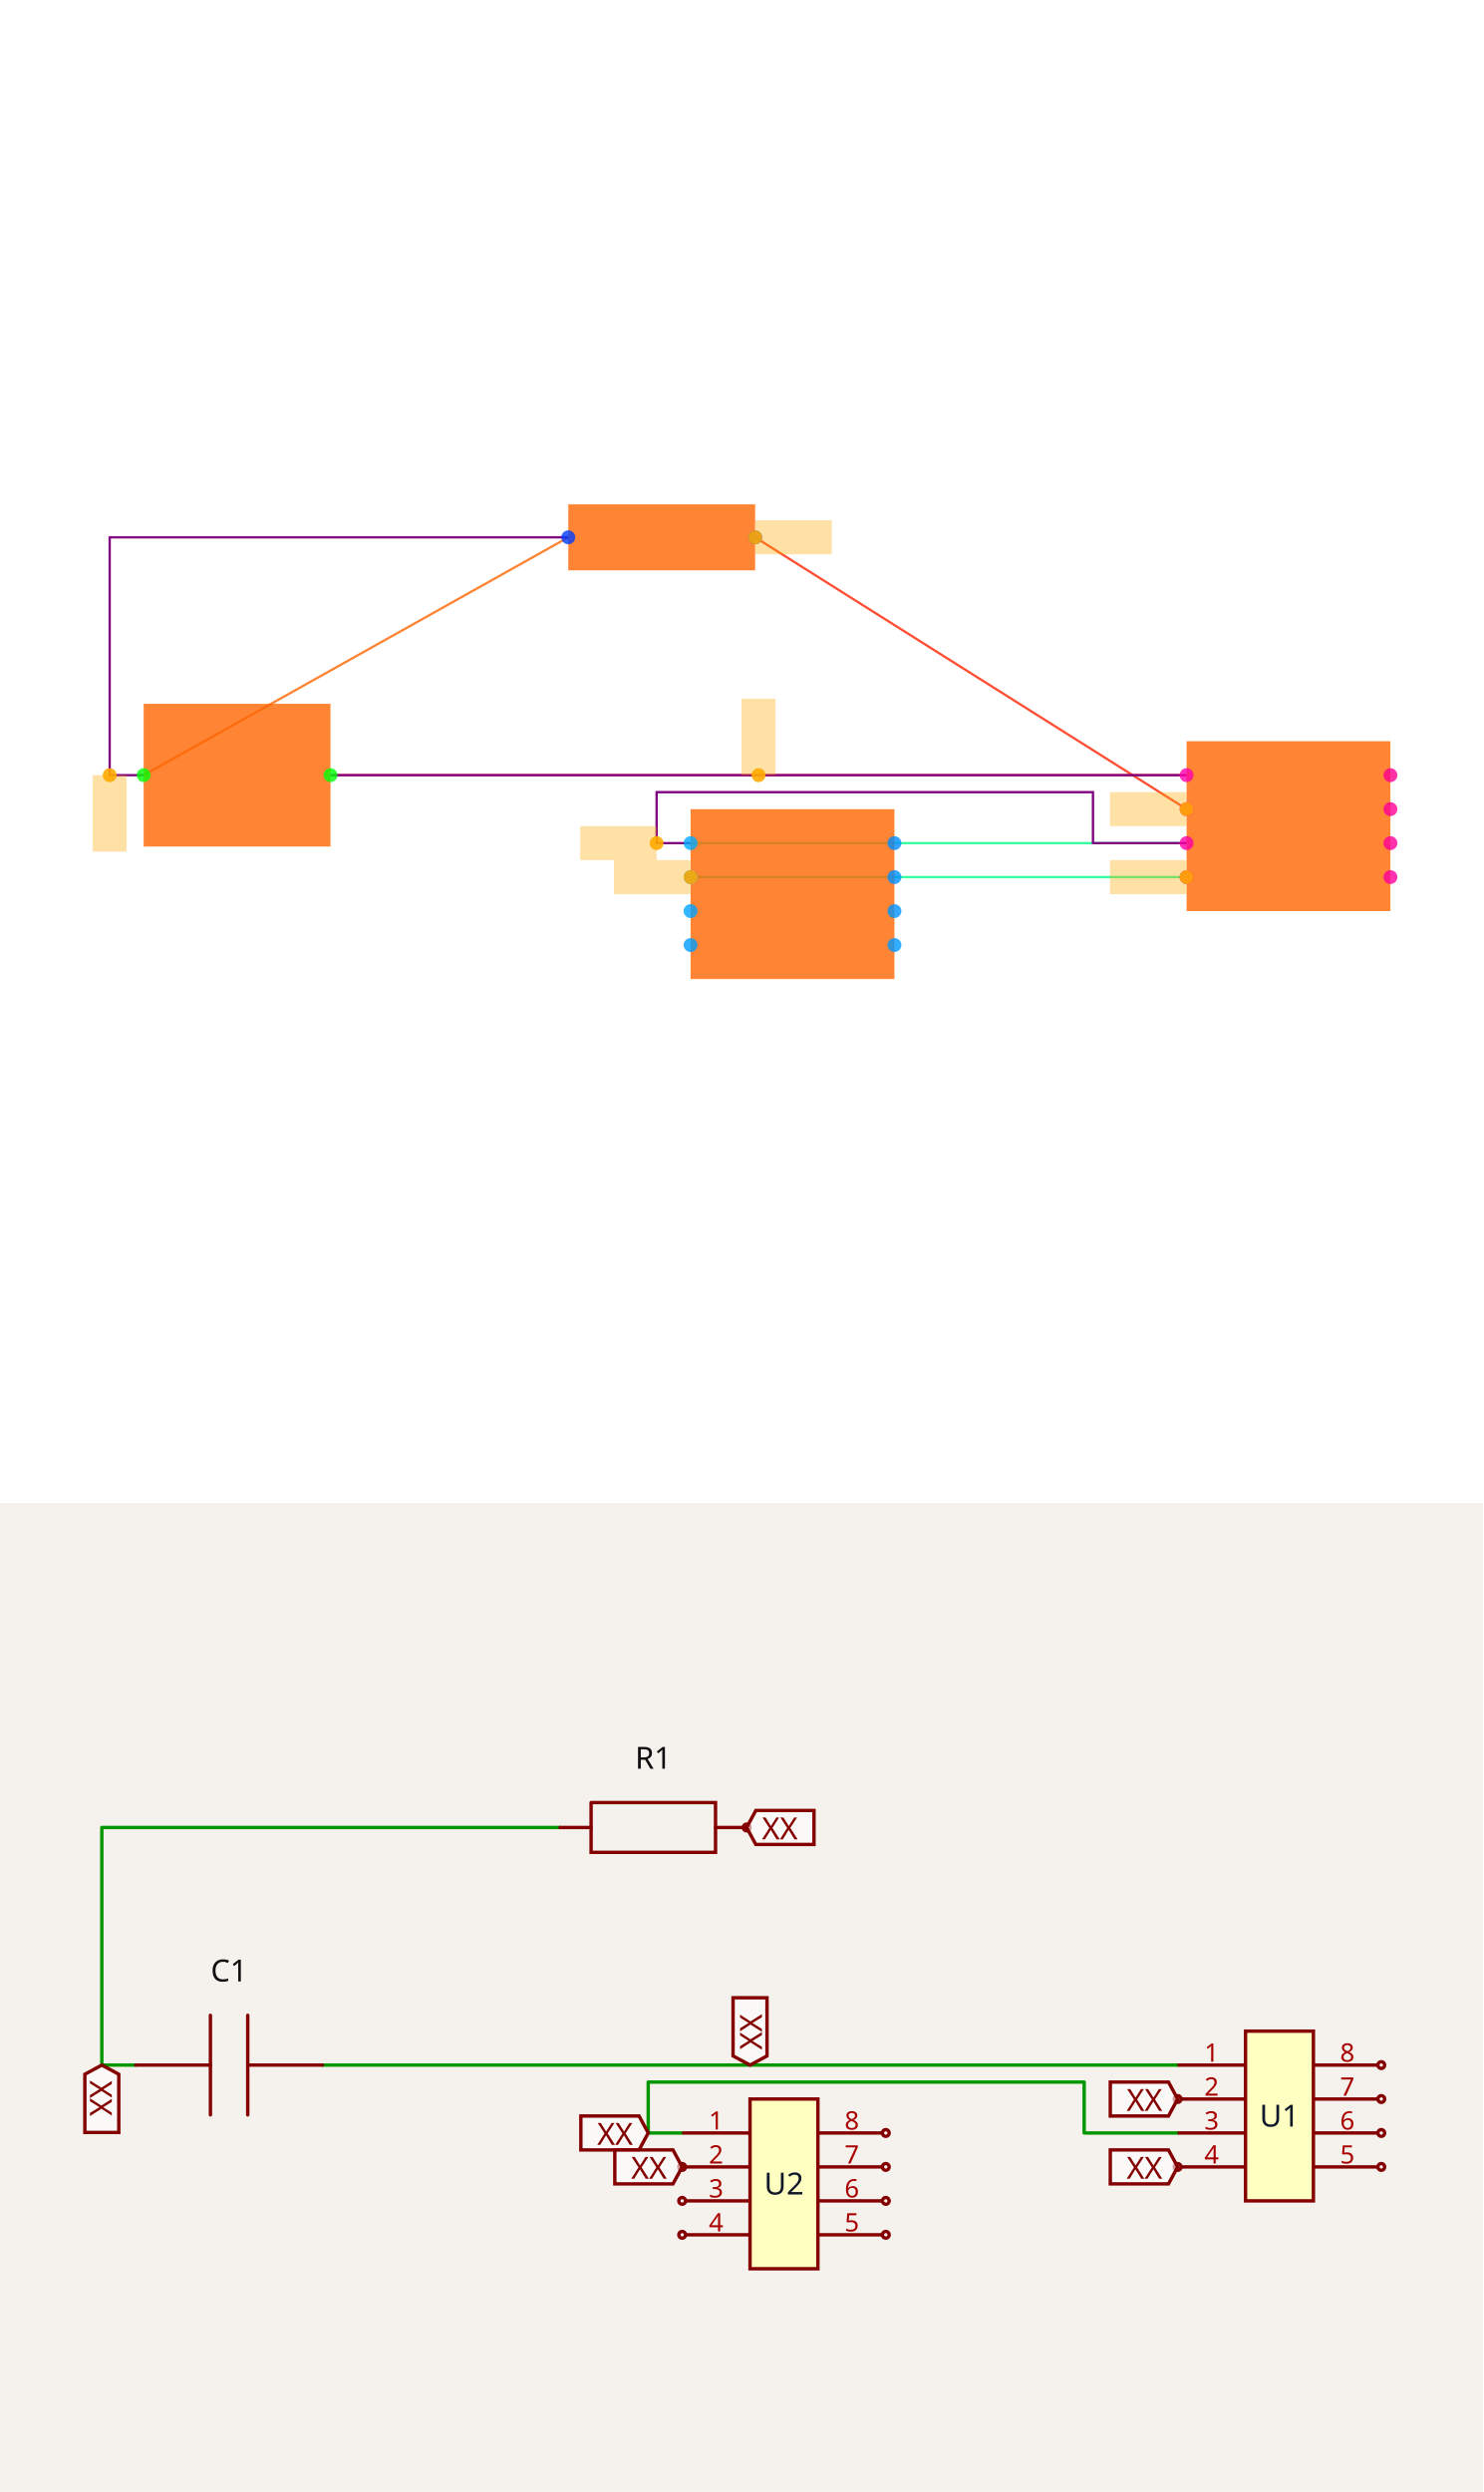
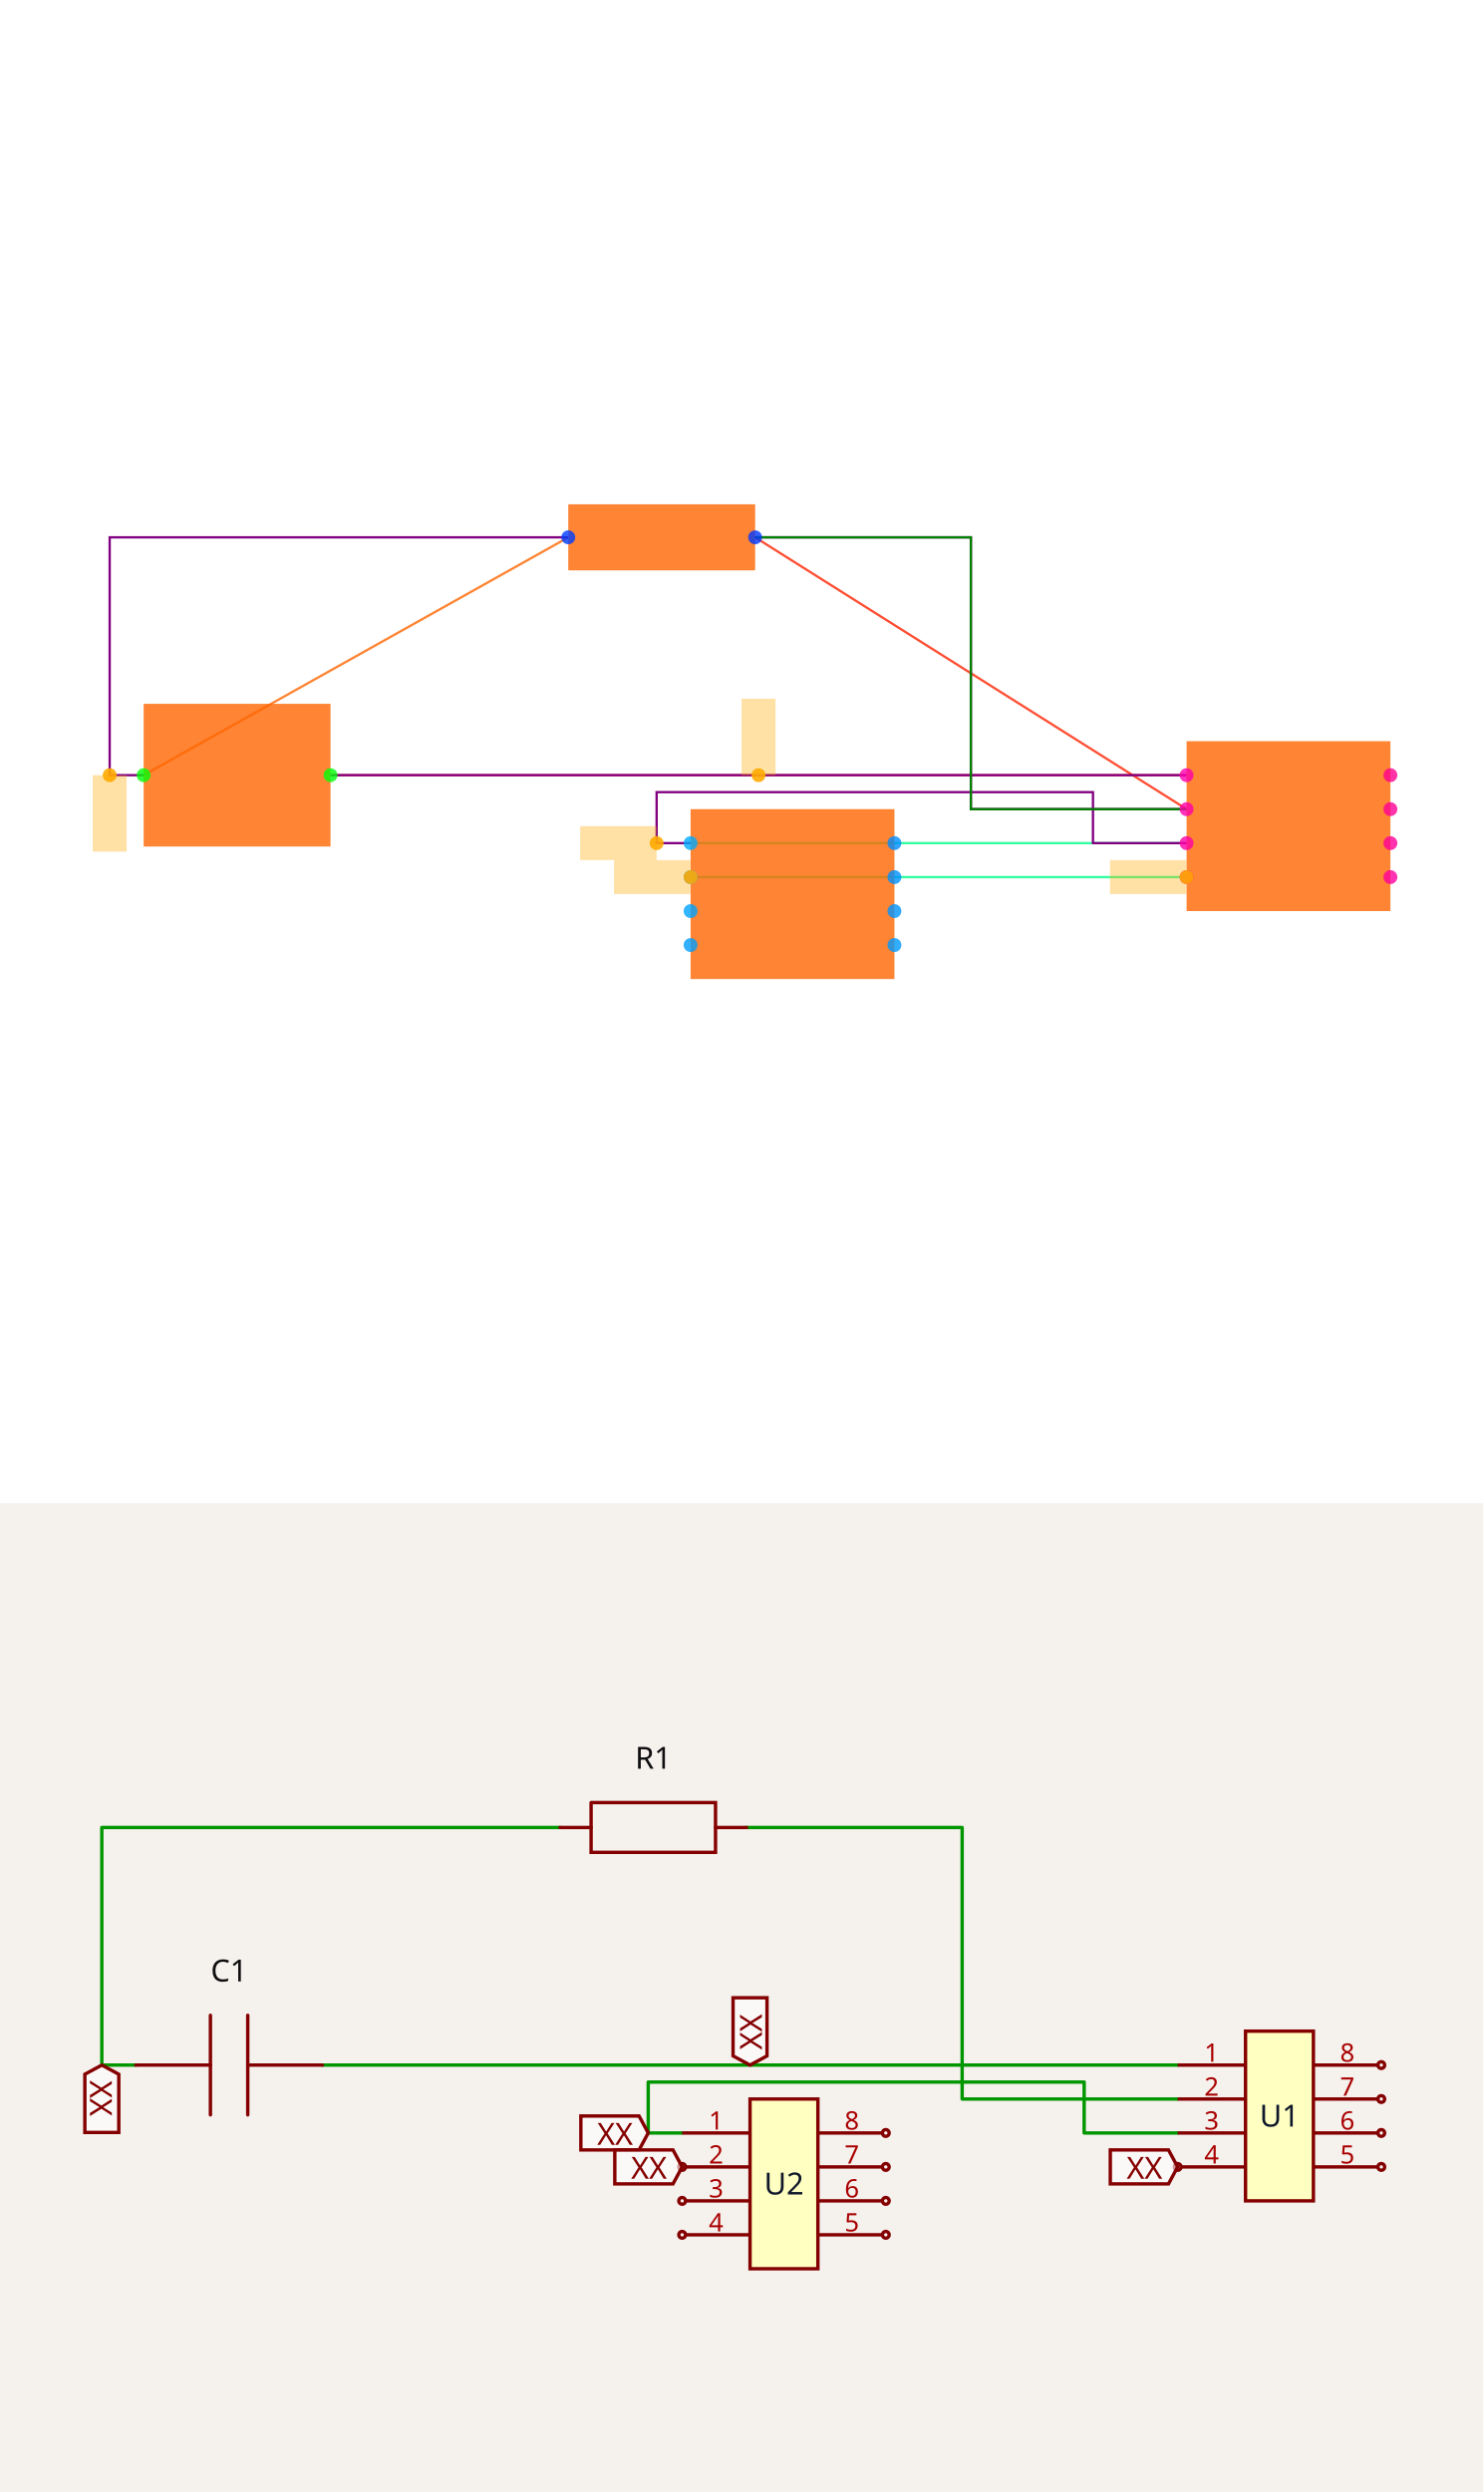
<svg xmlns="http://www.w3.org/2000/svg" width="1200" height="2016" viewBox="0 0 1200 2016" role="img" aria-label="Solver debug visualization on top and Circuit JSON schematic on the bottom">
  <g transform="translate(0, 0) scale(1.875, 1.875) translate(0, 0)">
    <rect width="100%" height="100%" fill="white" />
    <g>
      <polyline data-points="-6.74,0.3 -4.24,1.7" data-type="line" data-label="" points="61.99,334.456 245.236,231.839" fill="none" stroke="hsl(24, 100%, 50%, 0.8)" stroke-width="1px" />
    </g>
    <g>
      <polyline data-points="-0.6000000000000001,0.30000000000000004 -5.640000000000001,0.3" data-type="line" data-label="" points="512.042,334.456 142.618,334.456" fill="none" stroke="hsl(8, 100%, 50%, 0.8)" stroke-width="1px" />
    </g>
    <g>
      <polyline data-points="-0.6000000000000001,0.10000000000000003 -3.1399999999999997,1.7" data-type="line" data-label="" points="512.042,349.116 325.864,231.839" fill="none" stroke="hsl(8, 100%, 50%, 0.8)" stroke-width="1px" />
    </g>
    <g>
      <polyline data-points="-3.52,-0.09999999999999998 -0.6000000000000001,-0.09999999999999998" data-type="line" data-label="" points="298.01,363.776 512.042,363.776" fill="none" stroke="hsl(152, 100%, 50%, 0.8)" stroke-width="1px" />
    </g>
    <g>
      <polyline data-points="-3.52,-0.3 -0.6000000000000001,-0.30000000000000004" data-type="line" data-label="" points="298.01,378.436 512.042,378.436" fill="none" stroke="hsl(152, 100%, 50%, 0.8)" stroke-width="1px" />
    </g>
    <g>
      <polyline data-points="-6.74,0.3 -6.94,0.3 -6.94,1.7 -4.24,1.7" data-type="line" data-label="" points="61.99,334.456 47.33,334.456 47.33,231.839 245.236,231.839" fill="none" stroke="purple" stroke-width="1px" />
    </g>
    <g>
      <polyline data-points="-0.6000000000000001,0.30000000000000004 -5.640000000000001,0.3" data-type="line" data-label="" points="512.042,334.456 142.618,334.456" fill="none" stroke="purple" stroke-width="1px" />
    </g>
    <g>
      <polyline data-points="-3.52,-0.09999999999999998 -3.72,-0.09999999999999998 -3.72,0.19999999999999998 -1.1510000000000002,0.19999999999999998 -1.1510000000000002,-0.09999999999999998 -0.6000000000000005,-0.09999999999999998" data-type="line" data-label="" points="298.01,363.776 283.351,363.776 283.351,341.786 471.654,341.786 471.654,363.776 512.042,363.776" fill="none" stroke="purple" stroke-width="1px" />
    </g>
    <g>
+       <polyline data-points="-0.6000000000000001,0.10000000000000003 -0.8,0.10000000000000003 -1.8699999999999999,0.10000000000000003 -1.8699999999999999,1.7 -2.9399999999999995,1.7 -3.1399999999999997,1.7" data-type="line" data-label="" points="512.042,349.116 497.382,349.116 418.953,349.116 418.953,231.839 340.524,231.839 325.864,231.839" fill="none" stroke="purple" stroke-width="1px" />
+     </g>
+     <g>
+       <polyline data-points="-0.6000000000000001,0.10000000000000003 -0.8,0.10000000000000003 -1.8699999999999999,0.10000000000000003 -1.8699999999999999,1.7 -2.9399999999999995,1.7 -3.1399999999999997,1.7" data-type="line" data-label="recovered from net labels: U1.2 -&gt; R1.2" points="512.042,349.116 497.382,349.116 418.953,349.116 418.953,231.839 340.524,231.839 325.864,231.839" fill="none" stroke="green" stroke-width="1px" />
+     </g>
+     <g>
      <rect data-type="rect" data-label="schematic_component_0" data-x="-3.69" data-y="1.7" x="245.236" y="217.585" width="80.628" height="28.507" fill="hsl(24, 100%, 50%, 0.8)" stroke="black" stroke-width="0.014" />
    </g>
    <g>
      <rect data-type="rect" data-label="schematic_component_1" data-x="-6.19" data-y="0.3" x="61.99" y="303.671" width="80.628" height="61.571" fill="hsl(24, 100%, 50%, 0.8)" stroke="black" stroke-width="0.014" />
    </g>
    <g>
      <rect data-type="rect" data-label="schematic_component_2" data-x="0" data-y="0" x="512.042" y="319.797" width="87.958" height="73.298" fill="hsl(24, 100%, 50%, 0.8)" stroke="black" stroke-width="0.014" />
    </g>
    <g>
      <rect data-type="rect" data-label="schematic_component_3" data-x="-2.92" data-y="-0.4" x="298.01" y="349.116" width="87.958" height="73.298" fill="hsl(24, 100%, 50%, 0.8)" stroke="black" stroke-width="0.014" />
    </g>
    <g>
      <rect data-type="rect" data-label="netId: .C1 &gt; .pin1 to R1.pin1 globalConnNetId: connectivity_net0" data-x="-6.94" data-y="0.07499999999999998" x="40" y="334.456" width="14.66" height="32.984" fill="hsl(40, 100%, 50%, 0.35)" stroke="black" stroke-width="0.014" />
    </g>
    <g>
-       <rect data-type="rect" data-label="netId: .U1 &gt; .pin2 to R1.pin2 globalConnNetId: connectivity_net2" data-x="-0.8260000000000001" data-y="0.10000000000000003" x="478.984" y="341.786" width="32.984" height="14.66" fill="hsl(40, 100%, 50%, 0.35)" stroke="black" stroke-width="0.014" />
-     </g>
-     <g>
-       <rect data-type="rect" data-label="netId: .U1 &gt; .pin2 to R1.pin2 globalConnNetId: connectivity_net2" data-x="-2.9139999999999997" data-y="1.7" x="325.937" y="224.509" width="32.984" height="14.66" fill="hsl(40, 100%, 50%, 0.35)" stroke="black" stroke-width="0.014" />
-     </g>
-     <g>
      <rect data-type="rect" data-label="netId: .U1 &gt; .pin1 to C1.pin2 globalConnNetId: connectivity_net1" data-x="-3.12" data-y="0.525" x="320" y="301.472" width="14.66" height="32.984" fill="hsl(40, 100%, 50%, 0.35)" stroke="black" stroke-width="0.014" />
    </g>
    <g>
      <rect data-type="rect" data-label="netId: .U2 &gt; .pin1 to U1.pin3 globalConnNetId: connectivity_net3" data-x="-3.9450000000000003" data-y="-0.09999999999999998" x="250.366" y="356.446" width="32.984" height="14.66" fill="hsl(40, 100%, 50%, 0.35)" stroke="black" stroke-width="0.014" />
    </g>
    <g>
      <rect data-type="rect" data-label="netId: .U2 &gt; .pin2 to U1.pin4 globalConnNetId: connectivity_net4" data-x="-3.746" data-y="-0.3" x="264.953" y="371.106" width="32.984" height="14.66" fill="hsl(40, 100%, 50%, 0.35)" stroke="black" stroke-width="0.014" />
    </g>
    <g>
      <rect data-type="rect" data-label="netId: .U2 &gt; .pin2 to U1.pin4 globalConnNetId: connectivity_net4" data-x="-0.8260000000000001" data-y="-0.30000000000000004" x="478.984" y="371.106" width="32.984" height="14.66" fill="hsl(40, 100%, 50%, 0.35)" stroke="black" stroke-width="0.014" />
    </g>
    <g>
      <circle data-type="point" data-label="R1.1 x-" data-x="-4.24" data-y="1.7" cx="245.236" cy="231.839" r="3" fill="hsl(226, 100%, 50%, 0.8)" />
    </g>
    <g>
      <circle data-type="point" data-label="R1.2 x+" data-x="-3.1399999999999997" data-y="1.7" cx="325.864" cy="231.839" r="3" fill="hsl(227, 100%, 50%, 0.8)" />
    </g>
    <g>
      <circle data-type="point" data-label="C1.1 x-" data-x="-6.74" data-y="0.3" cx="61.99" cy="334.456" r="3" fill="hsl(121, 100%, 50%, 0.8)" />
    </g>
    <g>
      <circle data-type="point" data-label="C1.2 x+" data-x="-5.640000000000001" data-y="0.3" cx="142.618" cy="334.456" r="3" fill="hsl(122, 100%, 50%, 0.8)" />
    </g>
    <g>
      <circle data-type="point" data-label="U1.1 x-" data-x="-0.6000000000000001" data-y="0.30000000000000004" cx="512.042" cy="334.456" r="3" fill="hsl(319, 100%, 50%, 0.8)" />
    </g>
    <g>
      <circle data-type="point" data-label="U1.2 x-" data-x="-0.6000000000000001" data-y="0.10000000000000003" cx="512.042" cy="349.116" r="3" fill="hsl(320, 100%, 50%, 0.8)" />
    </g>
    <g>
      <circle data-type="point" data-label="U1.3 x-" data-x="-0.6000000000000001" data-y="-0.09999999999999998" cx="512.042" cy="363.776" r="3" fill="hsl(321, 100%, 50%, 0.8)" />
    </g>
    <g>
      <circle data-type="point" data-label="U1.4 x-" data-x="-0.6000000000000001" data-y="-0.30000000000000004" cx="512.042" cy="378.436" r="3" fill="hsl(322, 100%, 50%, 0.8)" />
    </g>
    <g>
      <circle data-type="point" data-label="U1.5 x+" data-x="0.6000000000000001" data-y="-0.30000000000000004" cx="600" cy="378.436" r="3" fill="hsl(323, 100%, 50%, 0.8)" />
    </g>
    <g>
      <circle data-type="point" data-label="U1.6 x+" data-x="0.6000000000000001" data-y="-0.10000000000000003" cx="600" cy="363.776" r="3" fill="hsl(324, 100%, 50%, 0.8)" />
    </g>
    <g>
      <circle data-type="point" data-label="U1.7 x+" data-x="0.6000000000000001" data-y="0.09999999999999998" cx="600" cy="349.116" r="3" fill="hsl(325, 100%, 50%, 0.8)" />
    </g>
    <g>
      <circle data-type="point" data-label="U1.8 x+" data-x="0.6000000000000001" data-y="0.30000000000000004" cx="600" cy="334.456" r="3" fill="hsl(326, 100%, 50%, 0.8)" />
    </g>
    <g>
      <circle data-type="point" data-label="U2.1 x-" data-x="-3.52" data-y="-0.09999999999999998" cx="298.01" cy="363.776" r="3" fill="hsl(200, 100%, 50%, 0.8)" />
    </g>
    <g>
      <circle data-type="point" data-label="U2.2 x-" data-x="-3.52" data-y="-0.3" cx="298.01" cy="378.436" r="3" fill="hsl(201, 100%, 50%, 0.8)" />
    </g>
    <g>
      <circle data-type="point" data-label="U2.3 x-" data-x="-3.52" data-y="-0.5" cx="298.01" cy="393.095" r="3" fill="hsl(202, 100%, 50%, 0.8)" />
    </g>
    <g>
      <circle data-type="point" data-label="U2.4 x-" data-x="-3.52" data-y="-0.7000000000000001" cx="298.01" cy="407.755" r="3" fill="hsl(203, 100%, 50%, 0.8)" />
    </g>
    <g>
      <circle data-type="point" data-label="U2.5 x+" data-x="-2.32" data-y="-0.7000000000000001" cx="385.969" cy="407.755" r="3" fill="hsl(204, 100%, 50%, 0.8)" />
    </g>
    <g>
      <circle data-type="point" data-label="U2.6 x+" data-x="-2.32" data-y="-0.5" cx="385.969" cy="393.095" r="3" fill="hsl(205, 100%, 50%, 0.8)" />
    </g>
    <g>
      <circle data-type="point" data-label="U2.7 x+" data-x="-2.32" data-y="-0.30000000000000004" cx="385.969" cy="378.436" r="3" fill="hsl(206, 100%, 50%, 0.8)" />
    </g>
    <g>
      <circle data-type="point" data-label="U2.8 x+" data-x="-2.32" data-y="-0.09999999999999998" cx="385.969" cy="363.776" r="3" fill="hsl(207, 100%, 50%, 0.8)" />
    </g>
    <g>
      <circle data-type="point" data-label="anchorPoint orientation: y-" data-x="-6.94" data-y="0.3" cx="47.33" cy="334.456" r="3" fill="hsl(40, 100%, 50%, 0.9)" />
-     </g>
-     <g>
-       <circle data-type="point" data-label="anchorPoint orientation: x-" data-x="-0.6000000000000001" data-y="0.10000000000000003" cx="512.042" cy="349.116" r="3" fill="hsl(40, 100%, 50%, 0.9)" />
-     </g>
-     <g>
-       <circle data-type="point" data-label="anchorPoint orientation: x+" data-x="-3.1399999999999997" data-y="1.7" cx="325.864" cy="231.839" r="3" fill="hsl(40, 100%, 50%, 0.9)" />
    </g>
    <g>
      <circle data-type="point" data-label="anchorPoint orientation: y+" data-x="-3.12" data-y="0.30000000000000004" cx="327.33" cy="334.456" r="3" fill="hsl(40, 100%, 50%, 0.9)" />
    </g>
    <g>
      <circle data-type="point" data-label="anchorPoint orientation: x-" data-x="-3.72" data-y="-0.09999999999999998" cx="283.351" cy="363.776" r="3" fill="hsl(40, 100%, 50%, 0.9)" />
    </g>
    <g>
      <circle data-type="point" data-label="anchorPoint orientation: x-" data-x="-3.52" data-y="-0.3" cx="298.01" cy="378.436" r="3" fill="hsl(40, 100%, 50%, 0.9)" />
    </g>
    <g>
      <circle data-type="point" data-label="anchorPoint orientation: x-" data-x="-0.6000000000000001" data-y="-0.30000000000000004" cx="512.042" cy="378.436" r="3" fill="hsl(40, 100%, 50%, 0.9)" />
    </g>
    <g id="crosshair" style="display: none">
      <line id="crosshair-h" y1="0" y2="640" stroke="#666" stroke-width="0.5" />
      <line id="crosshair-v" x1="0" x2="640" stroke="#666" stroke-width="0.5" />
      <text id="coordinates" font-family="monospace" font-size="12" fill="#666" />
    </g>
  </g>
  <g transform="translate(0, 1216)">
    <style>
              .boundary { fill: rgb(245, 241, 237); }
              .schematic-boundary { fill: none; stroke: #fff; }
              .component { fill: none; stroke: rgb(132, 0, 0); }
              .chip { fill: rgb(255, 255, 194); stroke: rgb(132, 0, 0); }
              .component-pin { fill: none; stroke: rgb(132, 0, 0); }
              .text { font-family: sans-serif; fill: rgb(0, 150, 0); }
              .pin-number { fill: rgb(169, 0, 0); }
              .port-label { fill: rgb(0, 100, 100); }
              .component-name { fill: rgb(0, 100, 100); }

            </style>
    <rect class="boundary" x="0" y="0" width="1200" height="800" />
    <g class="trace sch-trace" data-layer="base" data-circuit-json-type="schematic_trace" data-schematic-trace-id="schematic_trace_0__stack1">
      <path d="M 109.84 454.634 L 82.38 454.634 L 82.38 262.414 L 453.089 262.414" class="trace-invisible-hover-outline sch-trace-hitbox" stroke="rgb(0, 150, 0)" fill="none" stroke-width="21.968px" stroke-linecap="round" opacity="0" stroke-linejoin="round" />
      <path class="sch-trace-path" d="M 109.84 454.634 L 82.38 454.634 L 82.38 262.414 L 453.089 262.414" stroke="rgb(0, 150, 0)" fill="none" stroke-width="2.746px" stroke-linecap="round" stroke-linejoin="round" />
    </g>
    <g class="trace sch-trace" data-layer="base" data-circuit-json-type="schematic_trace" data-schematic-trace-id="schematic_trace_1__stack1">
      <path d="M 952.86 454.634 L 260.87 454.634" class="trace-invisible-hover-outline sch-trace-hitbox" stroke="rgb(0, 150, 0)" fill="none" stroke-width="21.968px" stroke-linecap="round" opacity="0" stroke-linejoin="round" />
      <path class="sch-trace-path" d="M 952.86 454.634 L 260.87 454.634" stroke="rgb(0, 150, 0)" fill="none" stroke-width="2.746px" stroke-linecap="round" stroke-linejoin="round" />
    </g>
    <g class="trace sch-trace" data-layer="base" data-circuit-json-type="schematic_trace" data-schematic-trace-id="schematic_trace_2__stack1">
      <path d="M 551.945 509.554 L 524.485 509.554 L 524.485 468.364 L 877.208 468.364 L 877.208 509.554 L 952.86 509.554" class="trace-invisible-hover-outline sch-trace-hitbox" stroke="rgb(0, 150, 0)" fill="none" stroke-width="21.968px" stroke-linecap="round" opacity="0" stroke-linejoin="round" />
      <path class="sch-trace-path" d="M 551.945 509.554 L 524.485 509.554 L 524.485 468.364 L 877.208 468.364 L 877.208 509.554 L 952.86 509.554" stroke="rgb(0, 150, 0)" fill="none" stroke-width="2.746px" stroke-linecap="round" stroke-linejoin="round" />
    </g>
+     <g class="trace sch-trace" data-layer="base" data-circuit-json-type="schematic_trace" data-schematic-trace-id="schematic_trace_3__stack1">
+       <path d="M 952.86 482.094 L 925.4 482.094 L 778.49 482.094 L 778.49 262.414 L 631.579 262.414 L 604.119 262.414" class="trace-invisible-hover-outline sch-trace-hitbox" stroke="rgb(0, 150, 0)" fill="none" stroke-width="21.968px" stroke-linecap="round" opacity="0" stroke-linejoin="round" />
+       <path class="sch-trace-path" d="M 952.86 482.094 L 925.4 482.094 L 778.49 482.094 L 778.49 262.414 L 631.579 262.414 L 604.119 262.414" stroke="rgb(0, 150, 0)" fill="none" stroke-width="2.746px" stroke-linecap="round" stroke-linejoin="round" />
+     </g>
    <g class="trace-overlays sch-trace-overlays" data-layer="overlay" data-circuit-json-type="schematic_trace" data-schematic-trace-id="schematic_trace_0__stack1" />
    <g class="trace-overlays sch-trace-overlays" data-layer="overlay" data-circuit-json-type="schematic_trace" data-schematic-trace-id="schematic_trace_1__stack1" />
    <g class="trace-overlays sch-trace-overlays" data-layer="overlay" data-circuit-json-type="schematic_trace" data-schematic-trace-id="schematic_trace_2__stack1" />
+     <g class="trace-overlays sch-trace-overlays" data-layer="overlay" data-circuit-json-type="schematic_trace" data-schematic-trace-id="schematic_trace_3__stack1" />
    <g class="sch-component" data-circuit-json-type="schematic_component" data-schematic-component-id="schematic_component_0__stack1">
      <rect class="component-overlay sch-component-overlay" x="453.089" y="242.282" width="151.03" height="40.265" fill="transparent" />
      <path class="sch-component-symbol-path" d="M 453.089 262.414 L 478.266 262.414" stroke="rgb(132, 0, 0)" fill="none" stroke-width="2.746px" stroke-linecap="round" />
      <path class="sch-component-symbol-path" d="M 578.942 262.414 L 604.119 262.414" stroke="rgb(132, 0, 0)" fill="none" stroke-width="2.746px" stroke-linecap="round" />
      <path class="sch-component-symbol-path" d="M 478.266 242.282 L 578.942 242.282 L 578.942 282.546 L 478.266 282.546 L 478.266 242.282" stroke="rgb(132, 0, 0)" fill="none" stroke-width="2.746px" stroke-linecap="round" />
      <text class="sch-component-name sch-component-text" x="528.604" y="222.14" stroke="rgb(245, 241, 237)" stroke-width="2.746px" paint-order="stroke" fill="rgb(15, 15, 15)" font-family="sans-serif" text-anchor="middle" dominant-baseline="ideographic" font-size="24.714px">R1</text>
      <text class="sch-component-text" x="528.604" y="302.689" fill="rgb(15, 15, 15)" font-family="sans-serif" text-anchor="middle" dominant-baseline="hanging" font-size="24.714px" />
-       <circle class="component-pin sch-component-pin" cx="604.119" cy="262.414" r="2.746px" stroke-width="2.746px" fill="none" stroke="rgb(132, 0, 0)" />
    </g>
    <g class="sch-component" data-circuit-json-type="schematic_component" data-schematic-component-id="schematic_component_1__stack1">
      <rect class="component-overlay sch-component-overlay" x="109.84" y="414.354" width="151.03" height="80.559" fill="transparent" />
      <path class="sch-component-symbol-path" d="M 260.87 454.634 L 200.458 454.634" stroke="rgb(132, 0, 0)" fill="none" stroke-width="2.746px" stroke-linecap="round" />
      <path class="sch-component-symbol-path" d="M 170.252 454.634 L 109.84 454.634" stroke="rgb(132, 0, 0)" fill="none" stroke-width="2.746px" stroke-linecap="round" />
      <path class="sch-component-symbol-path" d="M 200.458 414.354 L 200.458 494.914" stroke="rgb(132, 0, 0)" fill="none" stroke-width="2.746px" stroke-linecap="round" />
      <path class="sch-component-symbol-path" d="M 170.252 414.354 L 170.252 494.914" stroke="rgb(132, 0, 0)" fill="none" stroke-width="2.746px" stroke-linecap="round" />
      <text class="sch-component-name sch-component-text" x="185.355" y="394.222" stroke="rgb(245, 241, 237)" stroke-width="2.746px" paint-order="stroke" fill="rgb(15, 15, 15)" font-family="sans-serif" text-anchor="middle" dominant-baseline="ideographic" font-size="24.714px">C1</text>
      <text class="sch-component-text" x="185.355" y="515.046" fill="rgb(15, 15, 15)" font-family="sans-serif" text-anchor="middle" dominant-baseline="hanging" font-size="24.714px" />
    </g>
    <g class="sch-component" data-circuit-json-type="schematic_component" data-schematic-component-id="schematic_component_2__stack1">
      <rect class="component chip sch-component-body" x="1007.78" y="427.174" width="54.92" height="137.3" stroke-width="2.746px" fill="rgb(255, 255, 194)" stroke="rgb(132, 0, 0)" />
      <rect class="component-overlay sch-component-overlay" x="1007.78" y="427.174" width="54.92" height="137.3" fill="transparent" />
      <text class="sch-text" x="1035.24" y="495.824" fill="#0f172a" text-anchor="middle" dominant-baseline="middle" font-family="sans-serif" font-size="24.714px" transform="rotate(0, 1035.24, 495.8238)">U1</text>
      <line class="component-pin sch-component-pin sch-port-line" x1="1007.78" y1="454.634" x2="952.86" y2="454.634" stroke-width="2.746px" />
      <g class="sch-port" data-schematic-port-id="source_port_2_0__stack1">
        <rect x="950.114" y="451.888" width="5.492" height="5.492" opacity="0" />
      </g>
      <text class="pin-number sch-pin-number" x="980.32" y="451.888" style="font-family: sans-serif;" fill="rgb(169, 0, 0)" text-anchor="middle" dominant-baseline="auto" font-size="20.595px" transform="">1</text>
-       <line class="component-pin sch-component-pin sch-port-line" x1="1007.78" y1="482.094" x2="955.606" y2="482.094" stroke-width="2.746px" />
+       <line class="component-pin sch-component-pin sch-port-line" x1="1007.78" y1="482.094" x2="952.86" y2="482.094" stroke-width="2.746px" />
      <g class="sch-port" data-schematic-port-id="source_port_2_1__stack1">
-         <circle class="component-pin sch-component-pin sch-port-terminal" cx="952.86" cy="482.094" r="2.746" stroke-width="2.746px" />
        <rect x="950.114" y="479.348" width="5.492" height="5.492" opacity="0" />
      </g>
      <text class="pin-number sch-pin-number" x="980.32" y="479.348" style="font-family: sans-serif;" fill="rgb(169, 0, 0)" text-anchor="middle" dominant-baseline="auto" font-size="20.595px" transform="">2</text>
      <line class="component-pin sch-component-pin sch-port-line" x1="1007.78" y1="509.554" x2="952.86" y2="509.554" stroke-width="2.746px" />
      <g class="sch-port" data-schematic-port-id="source_port_2_2__stack1">
        <rect x="950.114" y="506.808" width="5.492" height="5.492" opacity="0" />
      </g>
      <text class="pin-number sch-pin-number" x="980.32" y="506.808" style="font-family: sans-serif;" fill="rgb(169, 0, 0)" text-anchor="middle" dominant-baseline="auto" font-size="20.595px" transform="">3</text>
      <line class="component-pin sch-component-pin sch-port-line" x1="1007.78" y1="537.014" x2="955.606" y2="537.014" stroke-width="2.746px" />
      <g class="sch-port" data-schematic-port-id="source_port_2_3__stack1">
        <circle class="component-pin sch-component-pin sch-port-terminal" cx="952.86" cy="537.014" r="2.746" stroke-width="2.746px" />
        <rect x="950.114" y="534.268" width="5.492" height="5.492" opacity="0" />
      </g>
      <text class="pin-number sch-pin-number" x="980.32" y="534.268" style="font-family: sans-serif;" fill="rgb(169, 0, 0)" text-anchor="middle" dominant-baseline="auto" font-size="20.595px" transform="">4</text>
      <line class="component-pin sch-component-pin sch-port-line" x1="1062.7" y1="537.014" x2="1114.874" y2="537.014" stroke-width="2.746px" />
      <g class="sch-port" data-schematic-port-id="source_port_2_4__stack1">
        <circle class="component-pin sch-component-pin sch-port-terminal" cx="1117.62" cy="537.014" r="2.746" stroke-width="2.746px" />
        <rect x="1114.874" y="534.268" width="5.492" height="5.492" opacity="0" />
      </g>
      <text class="pin-number sch-pin-number" x="1090.16" y="534.268" style="font-family: sans-serif;" fill="rgb(169, 0, 0)" text-anchor="middle" dominant-baseline="auto" font-size="20.595px" transform="">5</text>
      <line class="component-pin sch-component-pin sch-port-line" x1="1062.7" y1="509.554" x2="1114.874" y2="509.554" stroke-width="2.746px" />
      <g class="sch-port" data-schematic-port-id="source_port_2_5__stack1">
        <circle class="component-pin sch-component-pin sch-port-terminal" cx="1117.62" cy="509.554" r="2.746" stroke-width="2.746px" />
        <rect x="1114.874" y="506.808" width="5.492" height="5.492" opacity="0" />
      </g>
      <text class="pin-number sch-pin-number" x="1090.16" y="506.808" style="font-family: sans-serif;" fill="rgb(169, 0, 0)" text-anchor="middle" dominant-baseline="auto" font-size="20.595px" transform="">6</text>
      <line class="component-pin sch-component-pin sch-port-line" x1="1062.7" y1="482.094" x2="1114.874" y2="482.094" stroke-width="2.746px" />
      <g class="sch-port" data-schematic-port-id="source_port_2_6__stack1">
        <circle class="component-pin sch-component-pin sch-port-terminal" cx="1117.62" cy="482.094" r="2.746" stroke-width="2.746px" />
        <rect x="1114.874" y="479.348" width="5.492" height="5.492" opacity="0" />
      </g>
      <text class="pin-number sch-pin-number" x="1090.16" y="479.348" style="font-family: sans-serif;" fill="rgb(169, 0, 0)" text-anchor="middle" dominant-baseline="auto" font-size="20.595px" transform="">7</text>
      <line class="component-pin sch-component-pin sch-port-line" x1="1062.7" y1="454.634" x2="1114.874" y2="454.634" stroke-width="2.746px" />
      <g class="sch-port" data-schematic-port-id="source_port_2_7__stack1">
        <circle class="component-pin sch-component-pin sch-port-terminal" cx="1117.62" cy="454.634" r="2.746" stroke-width="2.746px" />
        <rect x="1114.874" y="451.888" width="5.492" height="5.492" opacity="0" />
      </g>
      <text class="pin-number sch-pin-number" x="1090.16" y="451.888" style="font-family: sans-serif;" fill="rgb(169, 0, 0)" text-anchor="middle" dominant-baseline="auto" font-size="20.595px" transform="">8</text>
    </g>
    <g class="sch-component" data-circuit-json-type="schematic_component" data-schematic-component-id="schematic_component_3__stack1">
      <rect class="component chip sch-component-body" x="606.865" y="482.094" width="54.92" height="137.3" stroke-width="2.746px" fill="rgb(255, 255, 194)" stroke="rgb(132, 0, 0)" />
      <rect class="component-overlay sch-component-overlay" x="606.865" y="482.094" width="54.92" height="137.3" fill="transparent" />
      <text class="sch-text" x="634.325" y="550.744" fill="#0f172a" text-anchor="middle" dominant-baseline="middle" font-family="sans-serif" font-size="24.714px" transform="rotate(0, 634.3249, 550.7437)">U2</text>
      <line class="component-pin sch-component-pin sch-port-line" x1="606.865" y1="509.554" x2="551.945" y2="509.554" stroke-width="2.746px" />
      <g class="sch-port" data-schematic-port-id="source_port_3_0__stack1">
        <rect x="549.199" y="506.808" width="5.492" height="5.492" opacity="0" />
      </g>
      <text class="pin-number sch-pin-number" x="579.405" y="506.808" style="font-family: sans-serif;" fill="rgb(169, 0, 0)" text-anchor="middle" dominant-baseline="auto" font-size="20.595px" transform="">1</text>
      <line class="component-pin sch-component-pin sch-port-line" x1="606.865" y1="537.014" x2="554.691" y2="537.014" stroke-width="2.746px" />
      <g class="sch-port" data-schematic-port-id="source_port_3_1__stack1">
        <circle class="component-pin sch-component-pin sch-port-terminal" cx="551.945" cy="537.014" r="2.746" stroke-width="2.746px" />
        <rect x="549.199" y="534.268" width="5.492" height="5.492" opacity="0" />
      </g>
      <text class="pin-number sch-pin-number" x="579.405" y="534.268" style="font-family: sans-serif;" fill="rgb(169, 0, 0)" text-anchor="middle" dominant-baseline="auto" font-size="20.595px" transform="">2</text>
      <line class="component-pin sch-component-pin sch-port-line" x1="606.865" y1="564.474" x2="554.691" y2="564.474" stroke-width="2.746px" />
      <g class="sch-port" data-schematic-port-id="source_port_3_2__stack1">
        <circle class="component-pin sch-component-pin sch-port-terminal" cx="551.945" cy="564.474" r="2.746" stroke-width="2.746px" />
        <rect x="549.199" y="561.728" width="5.492" height="5.492" opacity="0" />
      </g>
      <text class="pin-number sch-pin-number" x="579.405" y="561.728" style="font-family: sans-serif;" fill="rgb(169, 0, 0)" text-anchor="middle" dominant-baseline="auto" font-size="20.595px" transform="">3</text>
      <line class="component-pin sch-component-pin sch-port-line" x1="606.865" y1="591.934" x2="554.691" y2="591.934" stroke-width="2.746px" />
      <g class="sch-port" data-schematic-port-id="source_port_3_3__stack1">
        <circle class="component-pin sch-component-pin sch-port-terminal" cx="551.945" cy="591.934" r="2.746" stroke-width="2.746px" />
        <rect x="549.199" y="589.188" width="5.492" height="5.492" opacity="0" />
      </g>
      <text class="pin-number sch-pin-number" x="579.405" y="589.188" style="font-family: sans-serif;" fill="rgb(169, 0, 0)" text-anchor="middle" dominant-baseline="auto" font-size="20.595px" transform="">4</text>
      <line class="component-pin sch-component-pin sch-port-line" x1="661.785" y1="591.934" x2="713.959" y2="591.934" stroke-width="2.746px" />
      <g class="sch-port" data-schematic-port-id="source_port_3_4__stack1">
        <circle class="component-pin sch-component-pin sch-port-terminal" cx="716.705" cy="591.934" r="2.746" stroke-width="2.746px" />
        <rect x="713.959" y="589.188" width="5.492" height="5.492" opacity="0" />
      </g>
      <text class="pin-number sch-pin-number" x="689.245" y="589.188" style="font-family: sans-serif;" fill="rgb(169, 0, 0)" text-anchor="middle" dominant-baseline="auto" font-size="20.595px" transform="">5</text>
      <line class="component-pin sch-component-pin sch-port-line" x1="661.785" y1="564.474" x2="713.959" y2="564.474" stroke-width="2.746px" />
      <g class="sch-port" data-schematic-port-id="source_port_3_5__stack1">
        <circle class="component-pin sch-component-pin sch-port-terminal" cx="716.705" cy="564.474" r="2.746" stroke-width="2.746px" />
        <rect x="713.959" y="561.728" width="5.492" height="5.492" opacity="0" />
      </g>
      <text class="pin-number sch-pin-number" x="689.245" y="561.728" style="font-family: sans-serif;" fill="rgb(169, 0, 0)" text-anchor="middle" dominant-baseline="auto" font-size="20.595px" transform="">6</text>
      <line class="component-pin sch-component-pin sch-port-line" x1="661.785" y1="537.014" x2="713.959" y2="537.014" stroke-width="2.746px" />
      <g class="sch-port" data-schematic-port-id="source_port_3_6__stack1">
        <circle class="component-pin sch-component-pin sch-port-terminal" cx="716.705" cy="537.014" r="2.746" stroke-width="2.746px" />
        <rect x="713.959" y="534.268" width="5.492" height="5.492" opacity="0" />
      </g>
      <text class="pin-number sch-pin-number" x="689.245" y="534.268" style="font-family: sans-serif;" fill="rgb(169, 0, 0)" text-anchor="middle" dominant-baseline="auto" font-size="20.595px" transform="">7</text>
      <line class="component-pin sch-component-pin sch-port-line" x1="661.785" y1="509.554" x2="713.959" y2="509.554" stroke-width="2.746px" />
      <g class="sch-port" data-schematic-port-id="source_port_3_7__stack1">
        <circle class="component-pin sch-component-pin sch-port-terminal" cx="716.705" cy="509.554" r="2.746" stroke-width="2.746px" />
        <rect x="713.959" y="506.808" width="5.492" height="5.492" opacity="0" />
      </g>
      <text class="pin-number sch-pin-number" x="689.245" y="506.808" style="font-family: sans-serif;" fill="rgb(169, 0, 0)" text-anchor="middle" dominant-baseline="auto" font-size="20.595px" transform="">8</text>
    </g>
    <g class="schematic-port-hover sch-port-hover" data-schematic-port-id="source_port_0_0__stack1">
      <circle cx="487.414" cy="262.414" r="5.492" fill="red" opacity="0" />
    </g>
    <g class="schematic-port-hover sch-port-hover" data-schematic-port-id="source_port_0_1__stack1">
      <circle cx="638.444" cy="262.414" r="5.492" fill="red" opacity="0" />
    </g>
    <g class="schematic-port-hover sch-port-hover" data-schematic-port-id="source_port_1_0__stack1">
      <circle cx="144.165" cy="454.634" r="5.492" fill="red" opacity="0" />
    </g>
    <g class="schematic-port-hover sch-port-hover" data-schematic-port-id="source_port_1_1__stack1">
      <circle cx="295.195" cy="454.634" r="5.492" fill="red" opacity="0" />
    </g>
    <g class="schematic-port-hover sch-port-hover" data-schematic-port-id="source_port_2_0__stack1">
      <circle cx="952.86" cy="454.634" r="5.492" fill="red" opacity="0" />
    </g>
    <g class="schematic-port-hover sch-port-hover" data-schematic-port-id="source_port_2_1__stack1">
      <circle cx="952.86" cy="482.094" r="5.492" fill="red" opacity="0" />
    </g>
    <g class="schematic-port-hover sch-port-hover" data-schematic-port-id="source_port_2_2__stack1">
      <circle cx="952.86" cy="509.554" r="5.492" fill="red" opacity="0" />
    </g>
    <g class="schematic-port-hover sch-port-hover" data-schematic-port-id="source_port_2_3__stack1">
      <circle cx="952.86" cy="537.014" r="5.492" fill="red" opacity="0" />
    </g>
    <g class="schematic-port-hover sch-port-hover" data-schematic-port-id="source_port_2_4__stack1">
      <circle cx="1117.62" cy="537.014" r="5.492" fill="red" opacity="0" />
    </g>
    <g class="schematic-port-hover sch-port-hover" data-schematic-port-id="source_port_2_5__stack1">
      <circle cx="1117.62" cy="509.554" r="5.492" fill="red" opacity="0" />
    </g>
    <g class="schematic-port-hover sch-port-hover" data-schematic-port-id="source_port_2_6__stack1">
      <circle cx="1117.62" cy="482.094" r="5.492" fill="red" opacity="0" />
    </g>
    <g class="schematic-port-hover sch-port-hover" data-schematic-port-id="source_port_2_7__stack1">
      <circle cx="1117.62" cy="454.634" r="5.492" fill="red" opacity="0" />
    </g>
    <g class="schematic-port-hover sch-port-hover" data-schematic-port-id="source_port_3_0__stack1">
      <circle cx="551.945" cy="509.554" r="5.492" fill="red" opacity="0" />
    </g>
    <g class="schematic-port-hover sch-port-hover" data-schematic-port-id="source_port_3_1__stack1">
      <circle cx="551.945" cy="537.014" r="5.492" fill="red" opacity="0" />
    </g>
    <g class="schematic-port-hover sch-port-hover" data-schematic-port-id="source_port_3_2__stack1">
      <circle cx="551.945" cy="564.474" r="5.492" fill="red" opacity="0" />
    </g>
    <g class="schematic-port-hover sch-port-hover" data-schematic-port-id="source_port_3_3__stack1">
      <circle cx="551.945" cy="591.934" r="5.492" fill="red" opacity="0" />
    </g>
    <g class="schematic-port-hover sch-port-hover" data-schematic-port-id="source_port_3_4__stack1">
      <circle cx="716.705" cy="591.934" r="5.492" fill="red" opacity="0" />
    </g>
    <g class="schematic-port-hover sch-port-hover" data-schematic-port-id="source_port_3_5__stack1">
      <circle cx="716.705" cy="564.474" r="5.492" fill="red" opacity="0" />
    </g>
    <g class="schematic-port-hover sch-port-hover" data-schematic-port-id="source_port_3_6__stack1">
      <circle cx="716.705" cy="537.014" r="5.492" fill="red" opacity="0" />
    </g>
    <g class="schematic-port-hover sch-port-hover" data-schematic-port-id="source_port_3_7__stack1">
      <circle cx="716.705" cy="509.554" r="5.492" fill="red" opacity="0" />
    </g>
    <path class="net-label sch-net-label" data-circuit-json-type="schematic_net_label" data-schematic-net-label-id="schematic_net_label_0__stack1" d="     M 82.38,454.634     L 96.11,462.048     L 96.11,509.133     L 68.65,509.133     L 68.65,462.048     Z   " fill="rgba(255, 255, 255, 0.6)" stroke="rgb(132, 0, 0)" stroke-width="2.746px" />
    <text class="net-label-text sch-net-label-text" data-circuit-json-type="schematic_net_label" data-schematic-net-label-id="schematic_net_label_0__stack1" x="82.38" y="466.991" fill="rgb(132, 0, 0)" text-anchor="start" dominant-baseline="central" font-family="sans-serif" font-variant-numeric="tabular-nums" font-size="24.714px" transform="rotate(90 82.37986 466.9908)">XX</text>
-     <path class="net-label sch-net-label" data-circuit-json-type="schematic_net_label" data-schematic-net-label-id="schematic_net_label_1__stack1" d="     M 952.86,482.094     L 945.446,495.824     L 898.362,495.824     L 898.362,468.364     L 945.446,468.364     Z   " fill="rgba(255, 255, 255, 0.6)" stroke="rgb(132, 0, 0)" stroke-width="2.746px" />
-     <text class="net-label-text sch-net-label-text" data-circuit-json-type="schematic_net_label" data-schematic-net-label-id="schematic_net_label_1__stack1" x="940.503" y="482.094" fill="rgb(132, 0, 0)" text-anchor="end" dominant-baseline="central" font-family="sans-serif" font-variant-numeric="tabular-nums" font-size="24.714px" transform="">XX</text>
-     <path class="net-label sch-net-label" data-circuit-json-type="schematic_net_label" data-schematic-net-label-id="schematic_net_label_2__stack1" d="     M 604.119,262.414     L 611.533,248.684     L 658.618,248.684     L 658.618,276.144     L 611.533,276.144     Z   " fill="rgba(255, 255, 255, 0.6)" stroke="rgb(132, 0, 0)" stroke-width="2.746px" />
-     <text class="net-label-text sch-net-label-text" data-circuit-json-type="schematic_net_label" data-schematic-net-label-id="schematic_net_label_2__stack1" x="616.476" y="262.414" fill="rgb(132, 0, 0)" text-anchor="start" dominant-baseline="central" font-family="sans-serif" font-variant-numeric="tabular-nums" font-size="24.714px" transform="">XX</text>
-     <path class="net-label sch-net-label" data-circuit-json-type="schematic_net_label" data-schematic-net-label-id="schematic_net_label_3__stack1" d="     M 606.865,454.634     L 593.135,447.22     L 593.135,400.135     L 620.595,400.135     L 620.595,447.22     Z   " fill="rgba(255, 255, 255, 0.6)" stroke="rgb(132, 0, 0)" stroke-width="2.746px" />
-     <text class="net-label-text sch-net-label-text" data-circuit-json-type="schematic_net_label" data-schematic-net-label-id="schematic_net_label_3__stack1" x="606.865" y="442.277" fill="rgb(132, 0, 0)" text-anchor="start" dominant-baseline="central" font-family="sans-serif" font-variant-numeric="tabular-nums" font-size="24.714px" transform="rotate(-90 606.865 442.2769)">XX</text>
-     <path class="net-label sch-net-label" data-circuit-json-type="schematic_net_label" data-schematic-net-label-id="schematic_net_label_4__stack1" d="     M 524.485,509.554     L 517.071,523.284     L 469.986,523.284     L 469.986,495.824     L 517.071,495.824     Z   " fill="rgba(255, 255, 255, 0.6)" stroke="rgb(132, 0, 0)" stroke-width="2.746px" />
-     <text class="net-label-text sch-net-label-text" data-circuit-json-type="schematic_net_label" data-schematic-net-label-id="schematic_net_label_4__stack1" x="512.128" y="509.554" fill="rgb(132, 0, 0)" text-anchor="end" dominant-baseline="central" font-family="sans-serif" font-variant-numeric="tabular-nums" font-size="24.714px" transform="">XX</text>
-     <path class="net-label sch-net-label" data-circuit-json-type="schematic_net_label" data-schematic-net-label-id="schematic_net_label_5__stack1" d="     M 551.945,537.014     L 544.531,550.744     L 497.446,550.744     L 497.446,523.284     L 544.531,523.284     Z   " fill="rgba(255, 255, 255, 0.6)" stroke="rgb(132, 0, 0)" stroke-width="2.746px" />
-     <text class="net-label-text sch-net-label-text" data-circuit-json-type="schematic_net_label" data-schematic-net-label-id="schematic_net_label_5__stack1" x="539.588" y="537.014" fill="rgb(132, 0, 0)" text-anchor="end" dominant-baseline="central" font-family="sans-serif" font-variant-numeric="tabular-nums" font-size="24.714px" transform="">XX</text>
-     <path class="net-label sch-net-label" data-circuit-json-type="schematic_net_label" data-schematic-net-label-id="schematic_net_label_6__stack1" d="     M 952.86,537.014     L 945.446,550.744     L 898.362,550.744     L 898.362,523.284     L 945.446,523.284     Z   " fill="rgba(255, 255, 255, 0.6)" stroke="rgb(132, 0, 0)" stroke-width="2.746px" />
-     <text class="net-label-text sch-net-label-text" data-circuit-json-type="schematic_net_label" data-schematic-net-label-id="schematic_net_label_6__stack1" x="940.503" y="537.014" fill="rgb(132, 0, 0)" text-anchor="end" dominant-baseline="central" font-family="sans-serif" font-variant-numeric="tabular-nums" font-size="24.714px" transform="">XX</text>
+     <path class="net-label sch-net-label" data-circuit-json-type="schematic_net_label" data-schematic-net-label-id="schematic_net_label_1__stack1" d="     M 606.865,454.634     L 593.135,447.22     L 593.135,400.135     L 620.595,400.135     L 620.595,447.22     Z   " fill="rgba(255, 255, 255, 0.6)" stroke="rgb(132, 0, 0)" stroke-width="2.746px" />
+     <text class="net-label-text sch-net-label-text" data-circuit-json-type="schematic_net_label" data-schematic-net-label-id="schematic_net_label_1__stack1" x="606.865" y="442.277" fill="rgb(132, 0, 0)" text-anchor="start" dominant-baseline="central" font-family="sans-serif" font-variant-numeric="tabular-nums" font-size="24.714px" transform="rotate(-90 606.865 442.2769)">XX</text>
+     <path class="net-label sch-net-label" data-circuit-json-type="schematic_net_label" data-schematic-net-label-id="schematic_net_label_2__stack1" d="     M 524.485,509.554     L 517.071,523.284     L 469.986,523.284     L 469.986,495.824     L 517.071,495.824     Z   " fill="rgba(255, 255, 255, 0.6)" stroke="rgb(132, 0, 0)" stroke-width="2.746px" />
+     <text class="net-label-text sch-net-label-text" data-circuit-json-type="schematic_net_label" data-schematic-net-label-id="schematic_net_label_2__stack1" x="512.128" y="509.554" fill="rgb(132, 0, 0)" text-anchor="end" dominant-baseline="central" font-family="sans-serif" font-variant-numeric="tabular-nums" font-size="24.714px" transform="">XX</text>
+     <path class="net-label sch-net-label" data-circuit-json-type="schematic_net_label" data-schematic-net-label-id="schematic_net_label_3__stack1" d="     M 551.945,537.014     L 544.531,550.744     L 497.446,550.744     L 497.446,523.284     L 544.531,523.284     Z   " fill="rgba(255, 255, 255, 0.6)" stroke="rgb(132, 0, 0)" stroke-width="2.746px" />
+     <text class="net-label-text sch-net-label-text" data-circuit-json-type="schematic_net_label" data-schematic-net-label-id="schematic_net_label_3__stack1" x="539.588" y="537.014" fill="rgb(132, 0, 0)" text-anchor="end" dominant-baseline="central" font-family="sans-serif" font-variant-numeric="tabular-nums" font-size="24.714px" transform="">XX</text>
+     <path class="net-label sch-net-label" data-circuit-json-type="schematic_net_label" data-schematic-net-label-id="schematic_net_label_4__stack1" d="     M 952.86,537.014     L 945.446,550.744     L 898.362,550.744     L 898.362,523.284     L 945.446,523.284     Z   " fill="rgba(255, 255, 255, 0.6)" stroke="rgb(132, 0, 0)" stroke-width="2.746px" />
+     <text class="net-label-text sch-net-label-text" data-circuit-json-type="schematic_net_label" data-schematic-net-label-id="schematic_net_label_4__stack1" x="940.503" y="537.014" fill="rgb(132, 0, 0)" text-anchor="end" dominant-baseline="central" font-family="sans-serif" font-variant-numeric="tabular-nums" font-size="24.714px" transform="">XX</text>
  </g>
</svg>
